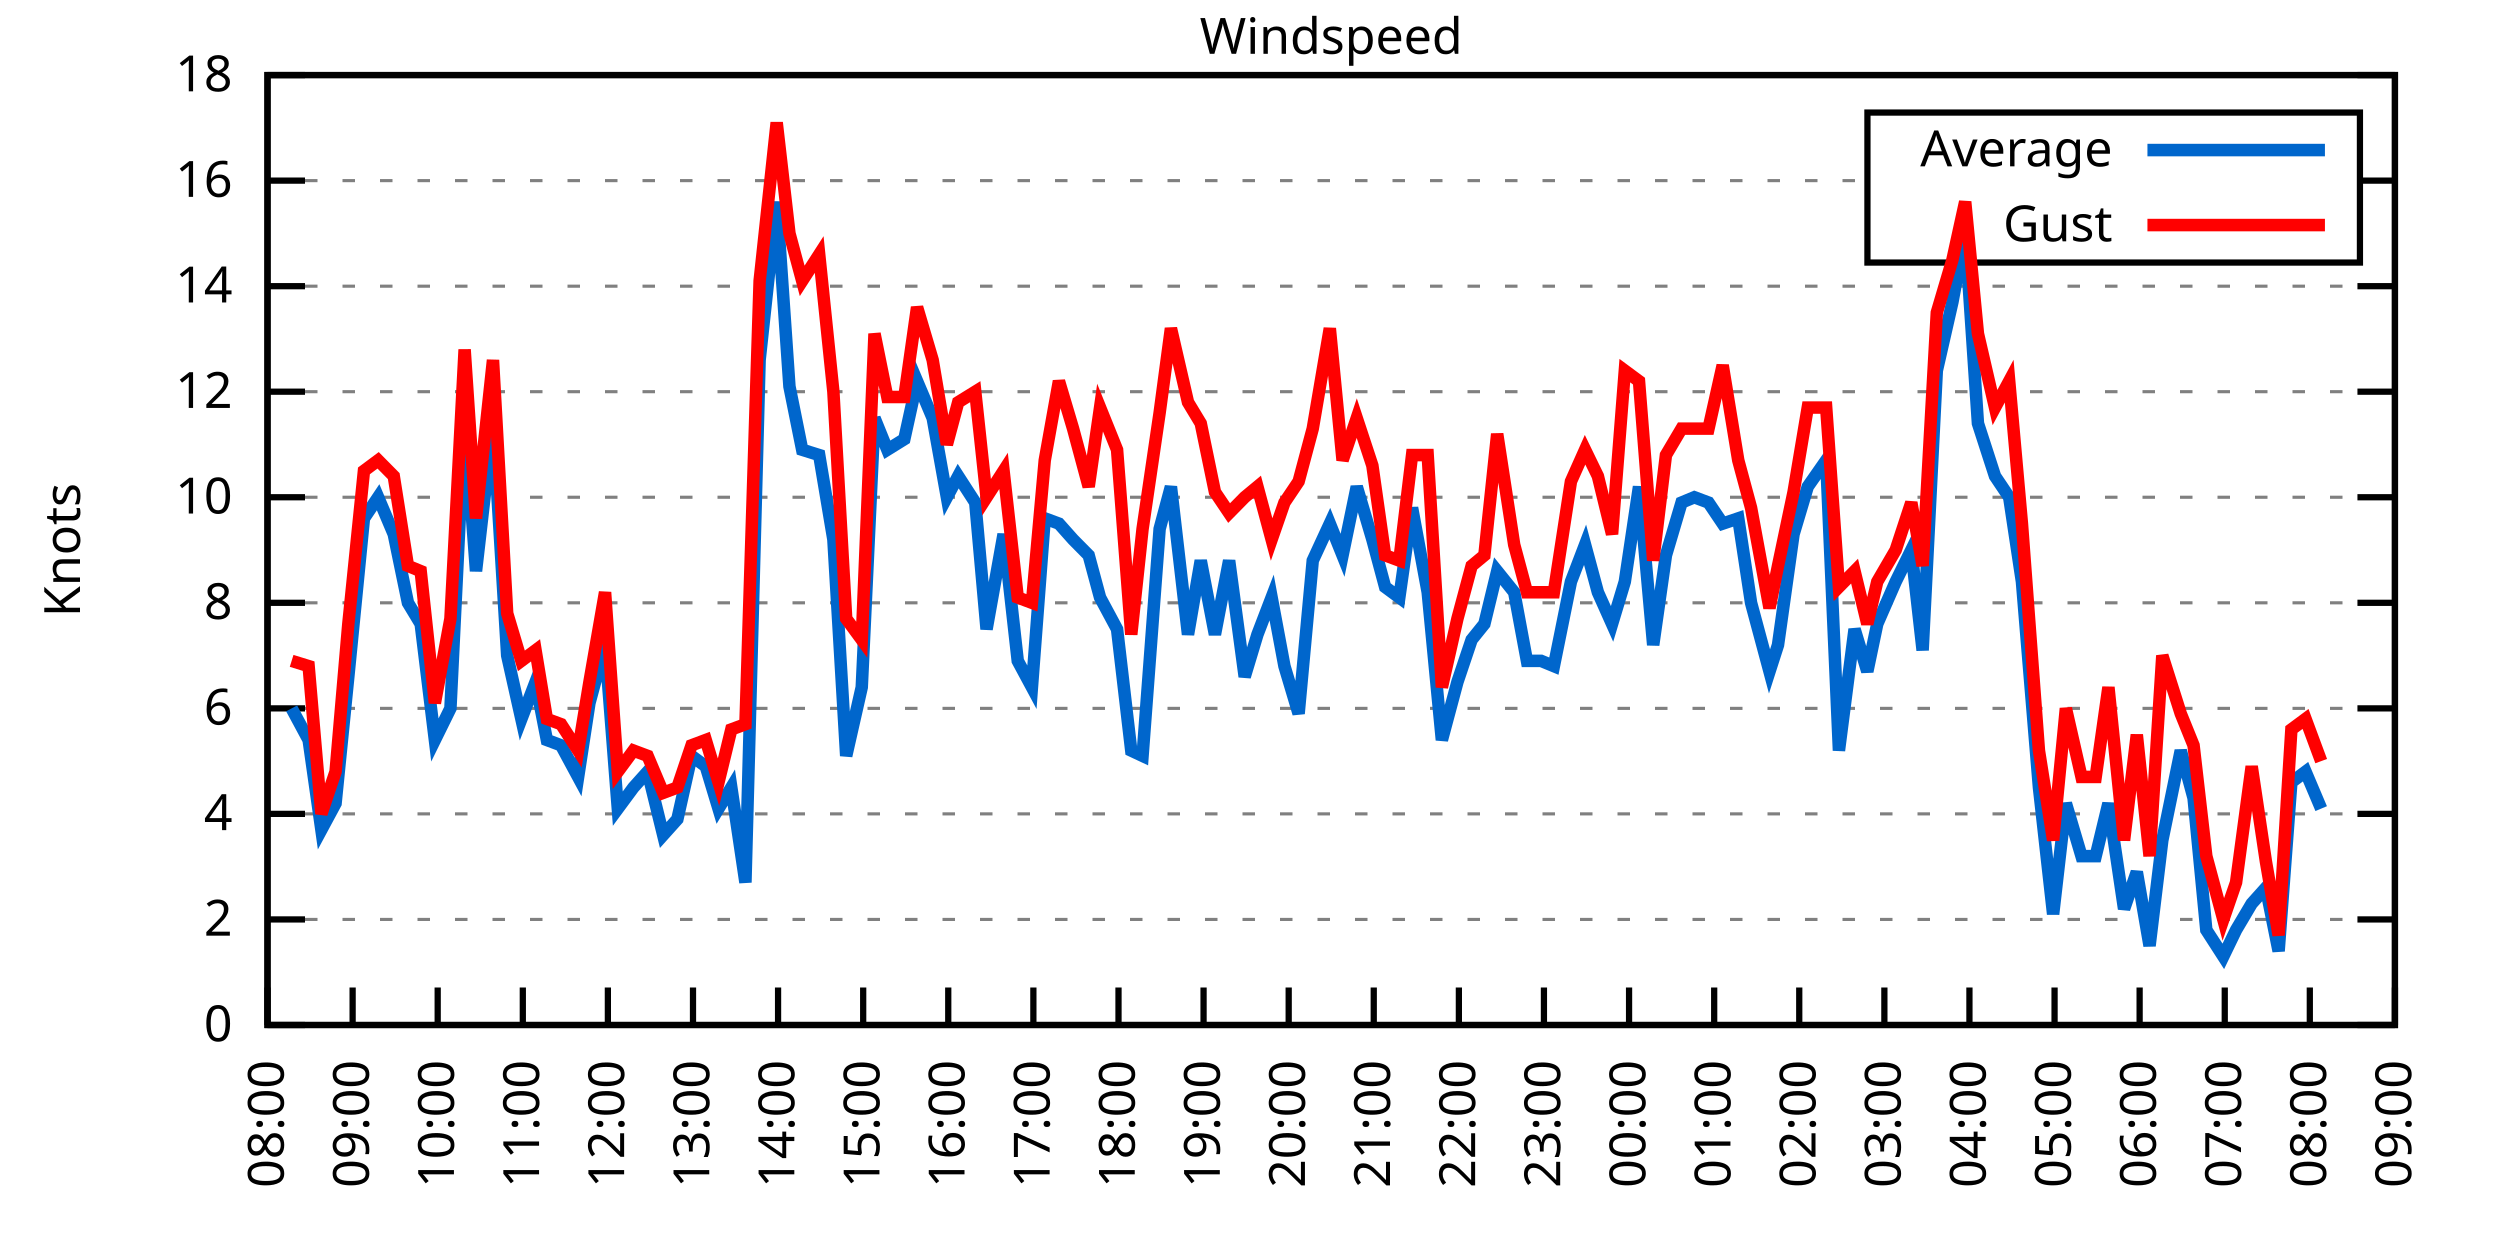
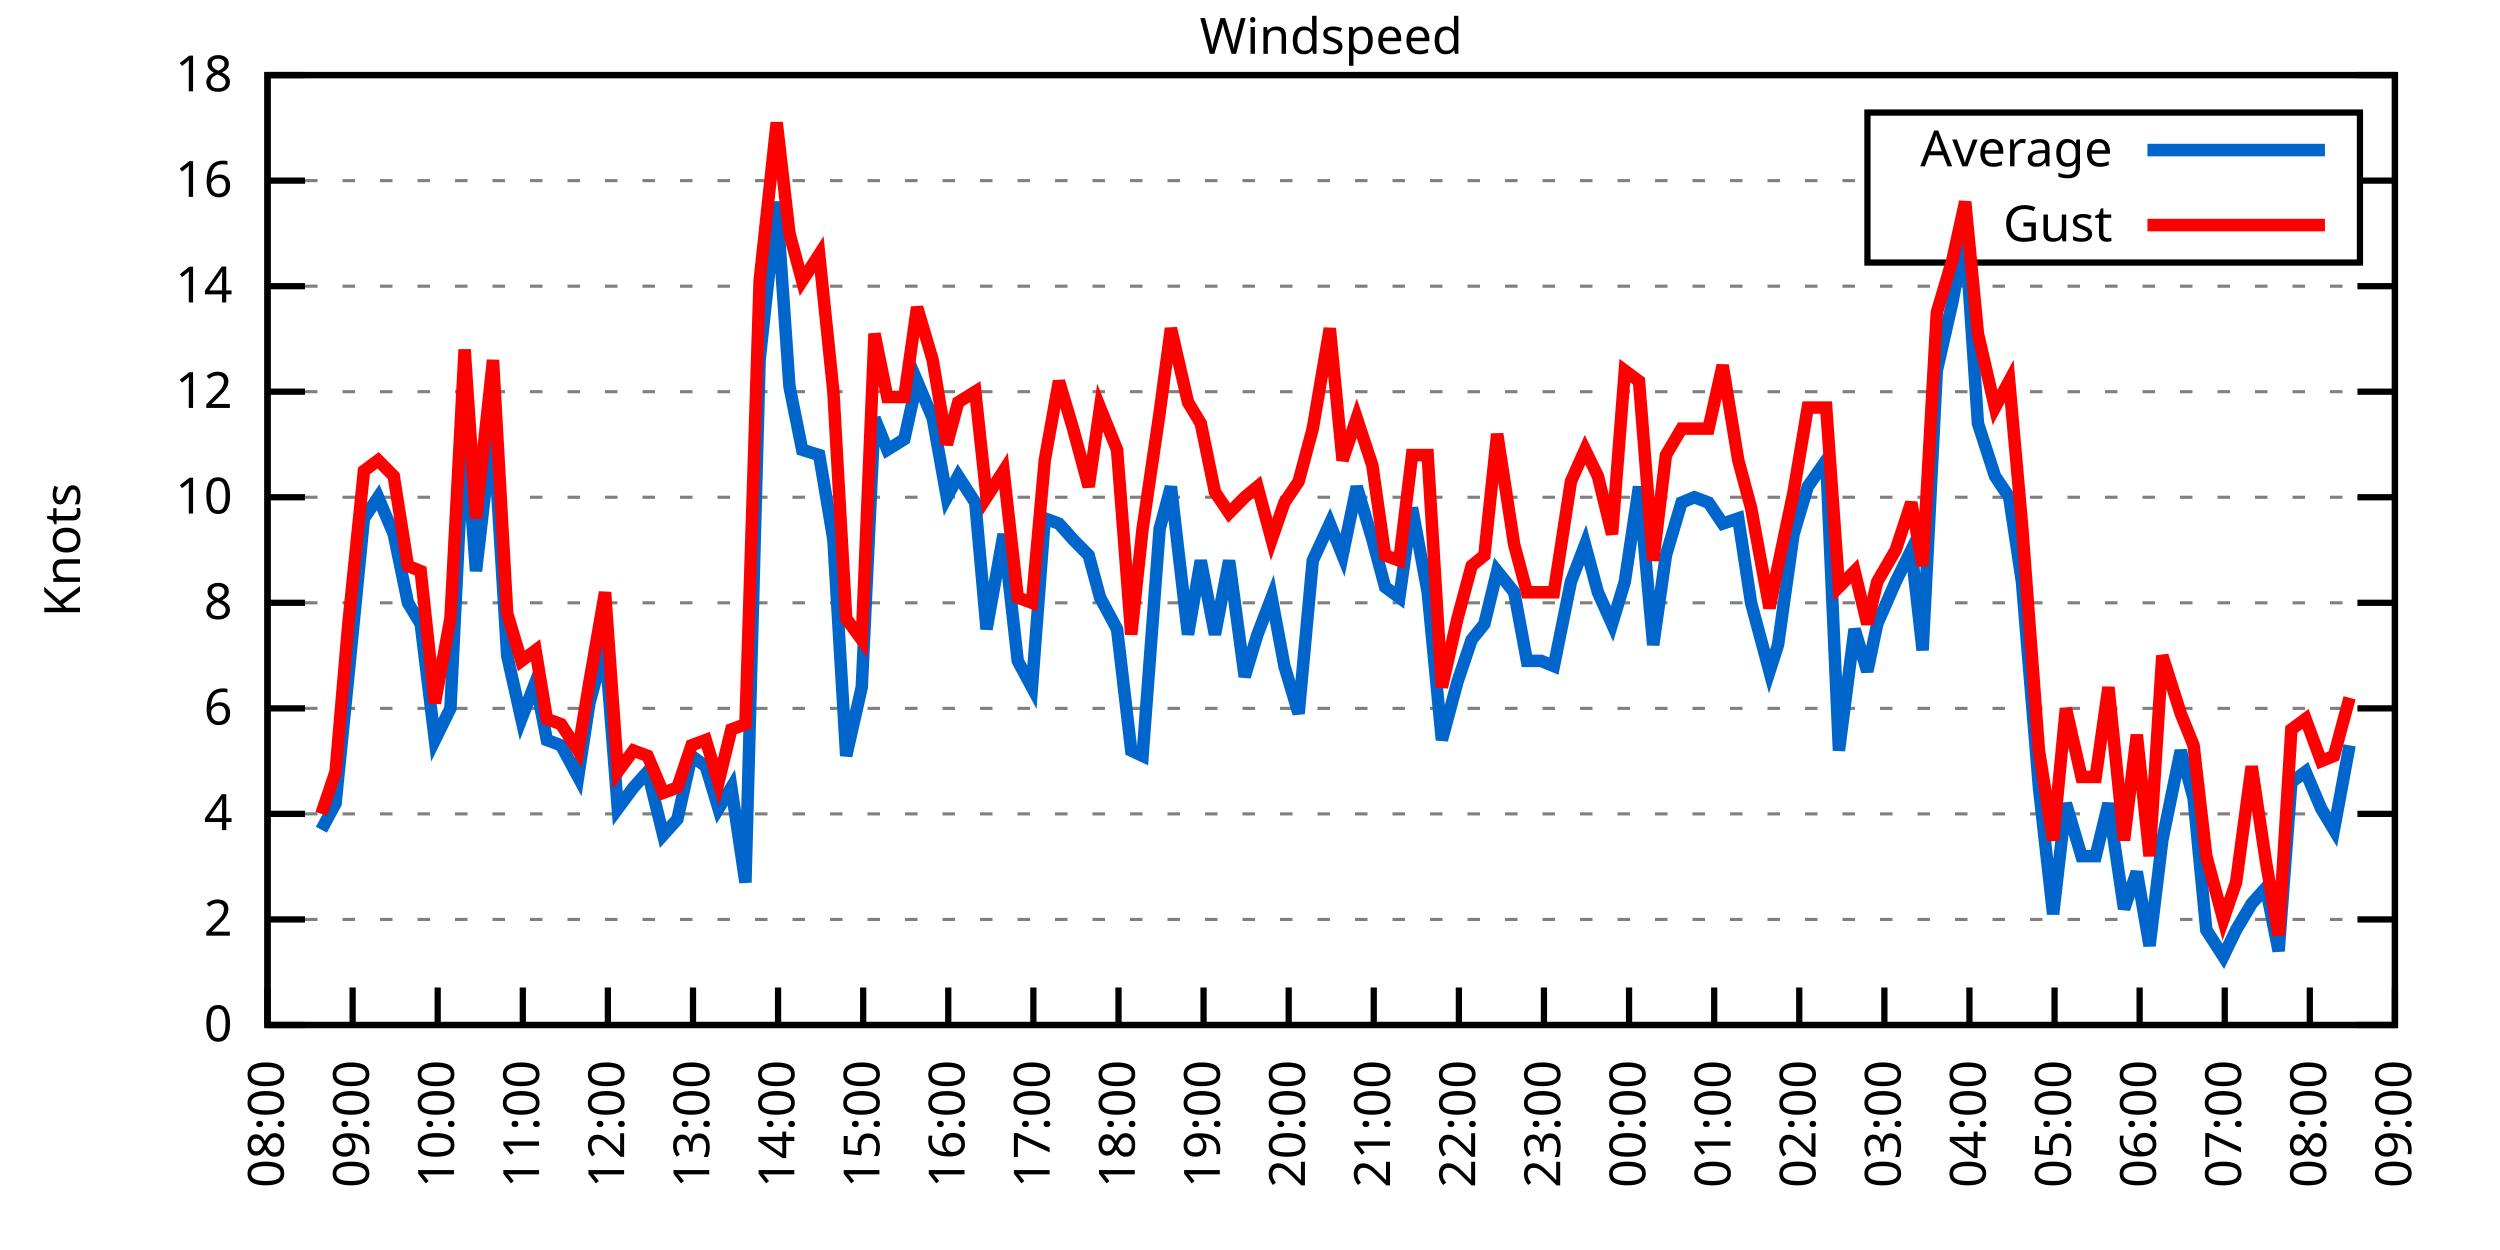
<svg xmlns="http://www.w3.org/2000/svg" xmlns:xlink="http://www.w3.org/1999/xlink" width="400" height="200" viewBox="0 0 400 200">
  <g id="gnuplot_canvas">
    <rect x="0" y="0" width="400" height="200" fill="none" />
    <defs>
      <circle id="gpDot" r="0.5" stroke-width="0.5" stroke="currentColor" />
      <path id="gpPt0" stroke-width="0.333" stroke="currentColor" d="M-1,0 h2 M0,-1 v2" />
      <path id="gpPt1" stroke-width="0.333" stroke="currentColor" d="M-1,-1 L1,1 M1,-1 L-1,1" />
      <path id="gpPt2" stroke-width="0.333" stroke="currentColor" d="M-1,0 L1,0 M0,-1 L0,1 M-1,-1 L1,1 M-1,1 L1,-1" />
      <rect id="gpPt3" stroke-width="0.333" stroke="currentColor" x="-1" y="-1" width="2" height="2" />
      <rect id="gpPt4" stroke-width="0.333" stroke="currentColor" fill="currentColor" x="-1" y="-1" width="2" height="2" />
      <circle id="gpPt5" stroke-width="0.333" stroke="currentColor" cx="0" cy="0" r="1" />
      <use xlink:href="#gpPt5" id="gpPt6" fill="currentColor" stroke="none" />
      <path id="gpPt7" stroke-width="0.333" stroke="currentColor" d="M0,-1.33 L-1.33,0.67 L1.33,0.67 z" />
      <use xlink:href="#gpPt7" id="gpPt8" fill="currentColor" stroke="none" />
      <use xlink:href="#gpPt7" id="gpPt9" stroke="currentColor" transform="rotate(180)" />
      <use xlink:href="#gpPt9" id="gpPt10" fill="currentColor" stroke="none" />
      <use xlink:href="#gpPt3" id="gpPt11" stroke="currentColor" transform="rotate(45)" />
      <use xlink:href="#gpPt11" id="gpPt12" fill="currentColor" stroke="none" />
      <path id="gpPt13" stroke-width="0.333" stroke="currentColor" d="M0,1.330 L1.265,0.411 L0.782,-1.067 L-0.782,-1.076 L-1.265,0.411 z" />
      <use xlink:href="#gpPt13" id="gpPt14" fill="currentColor" stroke="none" />
      <filter id="textbox" filterUnits="objectBoundingBox" x="0" y="0" height="1" width="1">
        <feFlood flood-color="white" flood-opacity="1" result="bgnd" />
        <feComposite in="SourceGraphic" in2="bgnd" operator="atop" />
      </filter>
      <filter id="greybox" filterUnits="objectBoundingBox" x="0" y="0" height="1" width="1">
        <feFlood flood-color="lightgrey" flood-opacity="1" result="grey" />
        <feComposite in="SourceGraphic" in2="grey" operator="atop" />
      </filter>
    </defs>
    <g fill="none" color="white" stroke="currentColor" stroke-width="1.00" stroke-linecap="butt" stroke-linejoin="miter">
</g>
    <g fill="none" color="black" stroke="currentColor" stroke-width="1.00" stroke-linecap="butt" stroke-linejoin="miter">
      <g stroke="none" shape-rendering="crispEdges">
        <polygon fill="rgb(255, 255, 255)" points="42.80,164.00 383.18,164.00 383.18,12.02 42.80,12.02 " />
      </g>
    </g>
    <g fill="none" color="black" stroke="currentColor" stroke-width="1.00" stroke-linecap="butt" stroke-linejoin="miter">
</g>
    <g fill="none" color="black" stroke="black" stroke-width="0.50" stroke-linecap="butt" stroke-linejoin="miter">
</g>
    <g fill="none" color="gray" stroke="currentColor" stroke-width="0.50" stroke-linecap="butt" stroke-linejoin="miter">
      <path stroke="gray" stroke-dasharray="2,4" class="gridline" d="M42.80,164.00 L383.19,164.00  " />
    </g>
    <g fill="none" color="gray" stroke="gray" stroke-width="1.00" stroke-linecap="butt" stroke-linejoin="miter">
</g>
    <g fill="none" color="black" stroke="currentColor" stroke-width="1.00" stroke-linecap="butt" stroke-linejoin="miter">
      <path stroke="black" d="M42.80,164.00 L48.80,164.00 M383.19,164.00 L377.19,164.00  " />
      <g transform="translate(37.20,166.60)" stroke="none" fill="black" font-family="Sans" font-size="8.00" text-anchor="end">
        <text>
          <tspan font-family="Sans"> 0</tspan>
        </text>
      </g>
    </g>
    <g fill="none" color="black" stroke="currentColor" stroke-width="1.00" stroke-linecap="butt" stroke-linejoin="miter">
</g>
    <g fill="none" color="black" stroke="black" stroke-width="0.50" stroke-linecap="butt" stroke-linejoin="miter">
</g>
    <g fill="none" color="gray" stroke="currentColor" stroke-width="0.50" stroke-linecap="butt" stroke-linejoin="miter">
      <path stroke="gray" stroke-dasharray="2,4" class="gridline" d="M42.80,147.11 L383.19,147.11  " />
    </g>
    <g fill="none" color="gray" stroke="gray" stroke-width="1.00" stroke-linecap="butt" stroke-linejoin="miter">
</g>
    <g fill="none" color="black" stroke="currentColor" stroke-width="1.00" stroke-linecap="butt" stroke-linejoin="miter">
      <path stroke="black" d="M42.80,147.11 L48.80,147.11 M383.19,147.11 L377.19,147.11  " />
      <g transform="translate(37.20,149.71)" stroke="none" fill="black" font-family="Sans" font-size="8.00" text-anchor="end">
        <text>
          <tspan font-family="Sans"> 2</tspan>
        </text>
      </g>
    </g>
    <g fill="none" color="black" stroke="currentColor" stroke-width="1.00" stroke-linecap="butt" stroke-linejoin="miter">
</g>
    <g fill="none" color="black" stroke="black" stroke-width="0.50" stroke-linecap="butt" stroke-linejoin="miter">
</g>
    <g fill="none" color="gray" stroke="currentColor" stroke-width="0.50" stroke-linecap="butt" stroke-linejoin="miter">
      <path stroke="gray" stroke-dasharray="2,4" class="gridline" d="M42.80,130.22 L383.19,130.22  " />
    </g>
    <g fill="none" color="gray" stroke="gray" stroke-width="1.00" stroke-linecap="butt" stroke-linejoin="miter">
</g>
    <g fill="none" color="black" stroke="currentColor" stroke-width="1.00" stroke-linecap="butt" stroke-linejoin="miter">
      <path stroke="black" d="M42.80,130.22 L48.80,130.22 M383.19,130.22 L377.19,130.22  " />
      <g transform="translate(37.20,132.82)" stroke="none" fill="black" font-family="Sans" font-size="8.00" text-anchor="end">
        <text>
          <tspan font-family="Sans"> 4</tspan>
        </text>
      </g>
    </g>
    <g fill="none" color="black" stroke="currentColor" stroke-width="1.00" stroke-linecap="butt" stroke-linejoin="miter">
</g>
    <g fill="none" color="black" stroke="black" stroke-width="0.50" stroke-linecap="butt" stroke-linejoin="miter">
</g>
    <g fill="none" color="gray" stroke="currentColor" stroke-width="0.50" stroke-linecap="butt" stroke-linejoin="miter">
      <path stroke="gray" stroke-dasharray="2,4" class="gridline" d="M42.80,113.34 L383.19,113.34  " />
    </g>
    <g fill="none" color="gray" stroke="gray" stroke-width="1.00" stroke-linecap="butt" stroke-linejoin="miter">
</g>
    <g fill="none" color="black" stroke="currentColor" stroke-width="1.00" stroke-linecap="butt" stroke-linejoin="miter">
      <path stroke="black" d="M42.80,113.34 L48.80,113.34 M383.19,113.34 L377.19,113.34  " />
      <g transform="translate(37.20,115.94)" stroke="none" fill="black" font-family="Sans" font-size="8.00" text-anchor="end">
        <text>
          <tspan font-family="Sans"> 6</tspan>
        </text>
      </g>
    </g>
    <g fill="none" color="black" stroke="currentColor" stroke-width="1.00" stroke-linecap="butt" stroke-linejoin="miter">
</g>
    <g fill="none" color="black" stroke="black" stroke-width="0.50" stroke-linecap="butt" stroke-linejoin="miter">
</g>
    <g fill="none" color="gray" stroke="currentColor" stroke-width="0.50" stroke-linecap="butt" stroke-linejoin="miter">
      <path stroke="gray" stroke-dasharray="2,4" class="gridline" d="M42.80,96.45 L383.19,96.45  " />
    </g>
    <g fill="none" color="gray" stroke="gray" stroke-width="1.00" stroke-linecap="butt" stroke-linejoin="miter">
</g>
    <g fill="none" color="black" stroke="currentColor" stroke-width="1.00" stroke-linecap="butt" stroke-linejoin="miter">
      <path stroke="black" d="M42.80,96.45 L48.80,96.45 M383.19,96.45 L377.19,96.45  " />
      <g transform="translate(37.20,99.05)" stroke="none" fill="black" font-family="Sans" font-size="8.00" text-anchor="end">
        <text>
          <tspan font-family="Sans"> 8</tspan>
        </text>
      </g>
    </g>
    <g fill="none" color="black" stroke="currentColor" stroke-width="1.00" stroke-linecap="butt" stroke-linejoin="miter">
</g>
    <g fill="none" color="black" stroke="black" stroke-width="0.50" stroke-linecap="butt" stroke-linejoin="miter">
</g>
    <g fill="none" color="gray" stroke="currentColor" stroke-width="0.50" stroke-linecap="butt" stroke-linejoin="miter">
      <path stroke="gray" stroke-dasharray="2,4" class="gridline" d="M42.80,79.56 L383.19,79.56  " />
    </g>
    <g fill="none" color="gray" stroke="gray" stroke-width="1.00" stroke-linecap="butt" stroke-linejoin="miter">
</g>
    <g fill="none" color="black" stroke="currentColor" stroke-width="1.00" stroke-linecap="butt" stroke-linejoin="miter">
      <path stroke="black" d="M42.80,79.56 L48.80,79.56 M383.19,79.56 L377.19,79.56  " />
      <g transform="translate(37.20,82.16)" stroke="none" fill="black" font-family="Sans" font-size="8.00" text-anchor="end">
        <text>
          <tspan font-family="Sans"> 10</tspan>
        </text>
      </g>
    </g>
    <g fill="none" color="black" stroke="currentColor" stroke-width="1.00" stroke-linecap="butt" stroke-linejoin="miter">
</g>
    <g fill="none" color="black" stroke="black" stroke-width="0.50" stroke-linecap="butt" stroke-linejoin="miter">
</g>
    <g fill="none" color="gray" stroke="currentColor" stroke-width="0.50" stroke-linecap="butt" stroke-linejoin="miter">
      <path stroke="gray" stroke-dasharray="2,4" class="gridline" d="M42.80,62.67 L383.19,62.67  " />
    </g>
    <g fill="none" color="gray" stroke="gray" stroke-width="1.00" stroke-linecap="butt" stroke-linejoin="miter">
</g>
    <g fill="none" color="black" stroke="currentColor" stroke-width="1.00" stroke-linecap="butt" stroke-linejoin="miter">
      <path stroke="black" d="M42.80,62.67 L48.80,62.67 M383.19,62.67 L377.19,62.67  " />
      <g transform="translate(37.20,65.27)" stroke="none" fill="black" font-family="Sans" font-size="8.00" text-anchor="end">
        <text>
          <tspan font-family="Sans"> 12</tspan>
        </text>
      </g>
    </g>
    <g fill="none" color="black" stroke="currentColor" stroke-width="1.00" stroke-linecap="butt" stroke-linejoin="miter">
</g>
    <g fill="none" color="black" stroke="black" stroke-width="0.50" stroke-linecap="butt" stroke-linejoin="miter">
</g>
    <g fill="none" color="gray" stroke="currentColor" stroke-width="0.50" stroke-linecap="butt" stroke-linejoin="miter">
      <path stroke="gray" stroke-dasharray="2,4" class="gridline" d="M42.80,45.79 L383.19,45.79  " />
    </g>
    <g fill="none" color="gray" stroke="gray" stroke-width="1.00" stroke-linecap="butt" stroke-linejoin="miter">
</g>
    <g fill="none" color="black" stroke="currentColor" stroke-width="1.00" stroke-linecap="butt" stroke-linejoin="miter">
      <path stroke="black" d="M42.80,45.79 L48.80,45.79 M383.19,45.79 L377.19,45.79  " />
      <g transform="translate(37.20,48.39)" stroke="none" fill="black" font-family="Sans" font-size="8.00" text-anchor="end">
        <text>
          <tspan font-family="Sans"> 14</tspan>
        </text>
      </g>
    </g>
    <g fill="none" color="black" stroke="currentColor" stroke-width="1.00" stroke-linecap="butt" stroke-linejoin="miter">
</g>
    <g fill="none" color="black" stroke="black" stroke-width="0.50" stroke-linecap="butt" stroke-linejoin="miter">
</g>
    <g fill="none" color="gray" stroke="currentColor" stroke-width="0.50" stroke-linecap="butt" stroke-linejoin="miter">
      <path stroke="gray" stroke-dasharray="2,4" class="gridline" d="M42.80,28.90 L298.79,28.90 M377.59,28.90 L383.19,28.90  " />
    </g>
    <g fill="none" color="gray" stroke="gray" stroke-width="1.00" stroke-linecap="butt" stroke-linejoin="miter">
</g>
    <g fill="none" color="black" stroke="currentColor" stroke-width="1.00" stroke-linecap="butt" stroke-linejoin="miter">
      <path stroke="black" d="M42.80,28.90 L48.80,28.90 M383.19,28.90 L377.19,28.90  " />
      <g transform="translate(37.20,31.50)" stroke="none" fill="black" font-family="Sans" font-size="8.00" text-anchor="end">
        <text>
          <tspan font-family="Sans"> 16</tspan>
        </text>
      </g>
    </g>
    <g fill="none" color="black" stroke="currentColor" stroke-width="1.00" stroke-linecap="butt" stroke-linejoin="miter">
</g>
    <g fill="none" color="black" stroke="black" stroke-width="0.50" stroke-linecap="butt" stroke-linejoin="miter">
</g>
    <g fill="none" color="gray" stroke="currentColor" stroke-width="0.50" stroke-linecap="butt" stroke-linejoin="miter">
      <path stroke="gray" stroke-dasharray="2,4" class="gridline" d="M42.80,12.01 L383.19,12.01  " />
    </g>
    <g fill="none" color="gray" stroke="gray" stroke-width="1.00" stroke-linecap="butt" stroke-linejoin="miter">
</g>
    <g fill="none" color="black" stroke="currentColor" stroke-width="1.00" stroke-linecap="butt" stroke-linejoin="miter">
      <path stroke="black" d="M42.80,12.01 L48.80,12.01 M383.19,12.01 L377.19,12.01  " />
      <g transform="translate(37.20,14.61)" stroke="none" fill="black" font-family="Sans" font-size="8.00" text-anchor="end">
        <text>
          <tspan font-family="Sans"> 18</tspan>
        </text>
      </g>
    </g>
    <g fill="none" color="black" stroke="currentColor" stroke-width="1.00" stroke-linecap="butt" stroke-linejoin="miter">
      <path stroke="black" d="M42.80,164.00 L42.80,158.00  " />
      <g transform="translate(45.40,169.60) rotate(270.00)" stroke="none" fill="black" font-family="Sans" font-size="8.00" text-anchor="end">
        <text>
          <tspan font-family="Sans">08:00</tspan>
        </text>
      </g>
    </g>
    <g fill="none" color="black" stroke="currentColor" stroke-width="1.00" stroke-linecap="butt" stroke-linejoin="miter">
      <path stroke="black" d="M56.42,164.00 L56.42,158.00  " />
      <g transform="translate(59.02,169.60) rotate(270.00)" stroke="none" fill="black" font-family="Sans" font-size="8.00" text-anchor="end">
        <text>
          <tspan font-family="Sans">09:00</tspan>
        </text>
      </g>
    </g>
    <g fill="none" color="black" stroke="currentColor" stroke-width="1.00" stroke-linecap="butt" stroke-linejoin="miter">
      <path stroke="black" d="M70.03,164.00 L70.03,158.00  " />
      <g transform="translate(72.63,169.60) rotate(270.00)" stroke="none" fill="black" font-family="Sans" font-size="8.00" text-anchor="end">
        <text>
          <tspan font-family="Sans">10:00</tspan>
        </text>
      </g>
    </g>
    <g fill="none" color="black" stroke="currentColor" stroke-width="1.00" stroke-linecap="butt" stroke-linejoin="miter">
      <path stroke="black" d="M83.65,164.00 L83.65,158.00  " />
      <g transform="translate(86.25,169.60) rotate(270.00)" stroke="none" fill="black" font-family="Sans" font-size="8.00" text-anchor="end">
        <text>
          <tspan font-family="Sans">11:00</tspan>
        </text>
      </g>
    </g>
    <g fill="none" color="black" stroke="currentColor" stroke-width="1.00" stroke-linecap="butt" stroke-linejoin="miter">
      <path stroke="black" d="M97.26,164.00 L97.26,158.00  " />
      <g transform="translate(99.86,169.60) rotate(270.00)" stroke="none" fill="black" font-family="Sans" font-size="8.00" text-anchor="end">
        <text>
          <tspan font-family="Sans">12:00</tspan>
        </text>
      </g>
    </g>
    <g fill="none" color="black" stroke="currentColor" stroke-width="1.00" stroke-linecap="butt" stroke-linejoin="miter">
      <path stroke="black" d="M110.88,164.00 L110.88,158.00  " />
      <g transform="translate(113.48,169.60) rotate(270.00)" stroke="none" fill="black" font-family="Sans" font-size="8.00" text-anchor="end">
        <text>
          <tspan font-family="Sans">13:00</tspan>
        </text>
      </g>
    </g>
    <g fill="none" color="black" stroke="currentColor" stroke-width="1.00" stroke-linecap="butt" stroke-linejoin="miter">
      <path stroke="black" d="M124.49,164.00 L124.49,158.00  " />
      <g transform="translate(127.09,169.60) rotate(270.00)" stroke="none" fill="black" font-family="Sans" font-size="8.00" text-anchor="end">
        <text>
          <tspan font-family="Sans">14:00</tspan>
        </text>
      </g>
    </g>
    <g fill="none" color="black" stroke="currentColor" stroke-width="1.00" stroke-linecap="butt" stroke-linejoin="miter">
      <path stroke="black" d="M138.11,164.00 L138.11,158.00  " />
      <g transform="translate(140.71,169.60) rotate(270.00)" stroke="none" fill="black" font-family="Sans" font-size="8.00" text-anchor="end">
        <text>
          <tspan font-family="Sans">15:00</tspan>
        </text>
      </g>
    </g>
    <g fill="none" color="black" stroke="currentColor" stroke-width="1.00" stroke-linecap="butt" stroke-linejoin="miter">
      <path stroke="black" d="M151.72,164.00 L151.72,158.00  " />
      <g transform="translate(154.32,169.60) rotate(270.00)" stroke="none" fill="black" font-family="Sans" font-size="8.00" text-anchor="end">
        <text>
          <tspan font-family="Sans">16:00</tspan>
        </text>
      </g>
    </g>
    <g fill="none" color="black" stroke="currentColor" stroke-width="1.00" stroke-linecap="butt" stroke-linejoin="miter">
      <path stroke="black" d="M165.34,164.00 L165.34,158.00  " />
      <g transform="translate(167.94,169.60) rotate(270.00)" stroke="none" fill="black" font-family="Sans" font-size="8.00" text-anchor="end">
        <text>
          <tspan font-family="Sans">17:00</tspan>
        </text>
      </g>
    </g>
    <g fill="none" color="black" stroke="currentColor" stroke-width="1.00" stroke-linecap="butt" stroke-linejoin="miter">
      <path stroke="black" d="M178.96,164.00 L178.96,158.00  " />
      <g transform="translate(181.56,169.60) rotate(270.00)" stroke="none" fill="black" font-family="Sans" font-size="8.00" text-anchor="end">
        <text>
          <tspan font-family="Sans">18:00</tspan>
        </text>
      </g>
    </g>
    <g fill="none" color="black" stroke="currentColor" stroke-width="1.00" stroke-linecap="butt" stroke-linejoin="miter">
      <path stroke="black" d="M192.57,164.00 L192.57,158.00  " />
      <g transform="translate(195.17,169.60) rotate(270.00)" stroke="none" fill="black" font-family="Sans" font-size="8.00" text-anchor="end">
        <text>
          <tspan font-family="Sans">19:00</tspan>
        </text>
      </g>
    </g>
    <g fill="none" color="black" stroke="currentColor" stroke-width="1.00" stroke-linecap="butt" stroke-linejoin="miter">
      <path stroke="black" d="M206.19,164.00 L206.19,158.00  " />
      <g transform="translate(208.79,169.60) rotate(270.00)" stroke="none" fill="black" font-family="Sans" font-size="8.00" text-anchor="end">
        <text>
          <tspan font-family="Sans">20:00</tspan>
        </text>
      </g>
    </g>
    <g fill="none" color="black" stroke="currentColor" stroke-width="1.00" stroke-linecap="butt" stroke-linejoin="miter">
      <path stroke="black" d="M219.80,164.00 L219.80,158.00  " />
      <g transform="translate(222.40,169.60) rotate(270.00)" stroke="none" fill="black" font-family="Sans" font-size="8.00" text-anchor="end">
        <text>
          <tspan font-family="Sans">21:00</tspan>
        </text>
      </g>
    </g>
    <g fill="none" color="black" stroke="currentColor" stroke-width="1.00" stroke-linecap="butt" stroke-linejoin="miter">
      <path stroke="black" d="M233.42,164.00 L233.42,158.00  " />
      <g transform="translate(236.02,169.60) rotate(270.00)" stroke="none" fill="black" font-family="Sans" font-size="8.00" text-anchor="end">
        <text>
          <tspan font-family="Sans">22:00</tspan>
        </text>
      </g>
    </g>
    <g fill="none" color="black" stroke="currentColor" stroke-width="1.00" stroke-linecap="butt" stroke-linejoin="miter">
      <path stroke="black" d="M247.03,164.00 L247.03,158.00  " />
      <g transform="translate(249.63,169.60) rotate(270.00)" stroke="none" fill="black" font-family="Sans" font-size="8.00" text-anchor="end">
        <text>
          <tspan font-family="Sans">23:00</tspan>
        </text>
      </g>
    </g>
    <g fill="none" color="black" stroke="currentColor" stroke-width="1.00" stroke-linecap="butt" stroke-linejoin="miter">
      <path stroke="black" d="M260.65,164.00 L260.65,158.00  " />
      <g transform="translate(263.25,169.60) rotate(270.00)" stroke="none" fill="black" font-family="Sans" font-size="8.00" text-anchor="end">
        <text>
          <tspan font-family="Sans">00:00</tspan>
        </text>
      </g>
    </g>
    <g fill="none" color="black" stroke="currentColor" stroke-width="1.00" stroke-linecap="butt" stroke-linejoin="miter">
      <path stroke="black" d="M274.27,164.00 L274.27,158.00  " />
      <g transform="translate(276.87,169.60) rotate(270.00)" stroke="none" fill="black" font-family="Sans" font-size="8.00" text-anchor="end">
        <text>
          <tspan font-family="Sans">01:00</tspan>
        </text>
      </g>
    </g>
    <g fill="none" color="black" stroke="currentColor" stroke-width="1.00" stroke-linecap="butt" stroke-linejoin="miter">
      <path stroke="black" d="M287.88,164.00 L287.88,158.00  " />
      <g transform="translate(290.48,169.60) rotate(270.00)" stroke="none" fill="black" font-family="Sans" font-size="8.00" text-anchor="end">
        <text>
          <tspan font-family="Sans">02:00</tspan>
        </text>
      </g>
    </g>
    <g fill="none" color="black" stroke="currentColor" stroke-width="1.00" stroke-linecap="butt" stroke-linejoin="miter">
      <path stroke="black" d="M301.50,164.00 L301.50,158.00  " />
      <g transform="translate(304.10,169.60) rotate(270.00)" stroke="none" fill="black" font-family="Sans" font-size="8.00" text-anchor="end">
        <text>
          <tspan font-family="Sans">03:00</tspan>
        </text>
      </g>
    </g>
    <g fill="none" color="black" stroke="currentColor" stroke-width="1.00" stroke-linecap="butt" stroke-linejoin="miter">
      <path stroke="black" d="M315.11,164.00 L315.11,158.00  " />
      <g transform="translate(317.71,169.60) rotate(270.00)" stroke="none" fill="black" font-family="Sans" font-size="8.00" text-anchor="end">
        <text>
          <tspan font-family="Sans">04:00</tspan>
        </text>
      </g>
    </g>
    <g fill="none" color="black" stroke="currentColor" stroke-width="1.00" stroke-linecap="butt" stroke-linejoin="miter">
      <path stroke="black" d="M328.73,164.00 L328.73,158.00  " />
      <g transform="translate(331.33,169.60) rotate(270.00)" stroke="none" fill="black" font-family="Sans" font-size="8.00" text-anchor="end">
        <text>
          <tspan font-family="Sans">05:00</tspan>
        </text>
      </g>
    </g>
    <g fill="none" color="black" stroke="currentColor" stroke-width="1.00" stroke-linecap="butt" stroke-linejoin="miter">
      <path stroke="black" d="M342.34,164.00 L342.34,158.00  " />
      <g transform="translate(344.94,169.60) rotate(270.00)" stroke="none" fill="black" font-family="Sans" font-size="8.00" text-anchor="end">
        <text>
          <tspan font-family="Sans">06:00</tspan>
        </text>
      </g>
    </g>
    <g fill="none" color="black" stroke="currentColor" stroke-width="1.00" stroke-linecap="butt" stroke-linejoin="miter">
      <path stroke="black" d="M355.96,164.00 L355.96,158.00  " />
      <g transform="translate(358.56,169.60) rotate(270.00)" stroke="none" fill="black" font-family="Sans" font-size="8.00" text-anchor="end">
        <text>
          <tspan font-family="Sans">07:00</tspan>
        </text>
      </g>
    </g>
    <g fill="none" color="black" stroke="currentColor" stroke-width="1.00" stroke-linecap="butt" stroke-linejoin="miter">
      <path stroke="black" d="M369.57,164.00 L369.57,158.00  " />
      <g transform="translate(372.17,169.60) rotate(270.00)" stroke="none" fill="black" font-family="Sans" font-size="8.00" text-anchor="end">
        <text>
          <tspan font-family="Sans">08:00</tspan>
        </text>
      </g>
    </g>
    <g fill="none" color="black" stroke="currentColor" stroke-width="1.00" stroke-linecap="butt" stroke-linejoin="miter">
      <path stroke="black" d="M383.19,164.00 L383.19,158.00  " />
      <g transform="translate(385.79,169.60) rotate(270.00)" stroke="none" fill="black" font-family="Sans" font-size="8.00" text-anchor="end">
        <text>
          <tspan font-family="Sans">09:00</tspan>
        </text>
      </g>
    </g>
    <g fill="none" color="black" stroke="currentColor" stroke-width="1.00" stroke-linecap="butt" stroke-linejoin="miter">
</g>
    <g fill="none" color="black" stroke="currentColor" stroke-width="1.00" stroke-linecap="butt" stroke-linejoin="miter">
      <path stroke="black" d="M42.80,12.01 L42.80,164.00 L383.19,164.00 L383.19,12.01 L42.80,12.01 Z  " />
    </g>
    <g fill="none" color="black" stroke="currentColor" stroke-width="1.00" stroke-linecap="butt" stroke-linejoin="miter">
</g>
    <g fill="none" color="black" stroke="currentColor" stroke-width="1.00" stroke-linecap="butt" stroke-linejoin="miter">
      <path stroke="black" d="M298.79,42.01 L298.79,18.01 L377.59,18.01 L377.59,42.01 L298.79,42.01 Z  " />
    </g>
    <g id="Windspeed_plot_1">
      <g fill="none" color="white" stroke="black" stroke-width="2.00" stroke-linecap="butt" stroke-linejoin="miter">
</g>
      <g fill="none" color="black" stroke="currentColor" stroke-width="2.00" stroke-linecap="butt" stroke-linejoin="miter">
        <g transform="translate(337.99,26.61)" stroke="none" fill="black" font-family="Sans" font-size="8.00" text-anchor="end">
          <text>
            <tspan font-family="Sans">Average</tspan>
          </text>
        </g>
      </g>
      <g fill="none" color="black" stroke="currentColor" stroke-width="2.00" stroke-linecap="butt" stroke-linejoin="miter">
-         <path stroke="rgb(  0, 102, 204)" d="M343.59,24.01 L371.99,24.01 M46.66,113.34 L49.38,118.40 L51.42,132.76 L53.69,128.54 L55.73,108.27 L58.23,82.94   L60.50,79.56 L63.00,85.47 L65.27,96.45 L67.31,99.83 L69.58,118.40 L72.07,113.34 L74.34,66.90 L76.16,91.38   L78.88,67.74 L81.15,104.89 L83.42,115.03 L85.69,109.11 L87.50,118.40 L89.77,119.25 L92.50,124.31 L94.31,112.49   L96.81,103.20 L98.85,129.38 L101.35,126.00 L103.62,123.47 L106.11,133.60 L108.38,131.07 L110.65,120.94 L112.92,122.62   L114.96,129.38 L117.01,126.00 L119.27,141.20 L121.54,57.61 L124.27,32.28 L126.31,61.83 L128.35,71.96 L131.07,72.81   L133.34,86.32 L135.39,120.94 L137.88,109.96 L139.92,66.90 L141.97,71.96 L144.69,70.27 L146.73,60.98 L149.23,66.90   L151.50,79.56 L153.31,76.18 L156.04,80.41 L157.85,100.67 L160.57,85.47 L162.84,105.74 L165.11,109.96 L167.16,82.94   L169.43,83.78 L171.69,86.32 L174.19,88.85 L176.01,95.60 L178.73,100.67 L181.00,120.09 L182.81,120.94 L185.54,84.63   L187.35,77.87 L190.08,101.52 L192.12,89.69 L194.39,101.52 L196.66,89.69 L199.15,108.27 L201.19,101.52 L203.46,95.60   L205.51,106.58 L207.78,114.18 L210.04,89.69 L212.77,83.78 L214.81,88.85 L217.08,77.87 L219.58,86.32 L221.62,93.92   L223.89,95.60 L225.93,81.25 L228.43,94.76 L230.70,118.40 L233.19,109.11 L235.46,102.36 L237.50,99.83 L239.55,91.38   L242.27,94.76 L244.31,105.74 L246.58,105.74 L248.62,106.58 L251.35,93.07 L253.61,87.16 L255.66,94.76 L257.93,99.83   L259.97,93.07 L262.24,77.87 L264.51,103.20 L266.55,88.85 L269.05,80.41 L271.09,79.56 L273.36,80.41 L275.63,83.78   L278.12,82.94 L280.17,96.45 L283.12,107.43 L284.48,103.20 L286.97,85.47 L289.24,77.87 L292.19,73.65 L294.23,120.09   L296.73,100.67 L298.77,107.43 L300.36,99.83 L303.31,93.07 L305.81,88.00 L307.62,104.05 L309.89,59.30 L312.39,48.32   L314.43,37.34 L316.47,67.74 L319.20,76.18 L321.47,79.56 L323.51,93.07 L326.23,126.00 L328.50,146.27 L330.54,128.54   L333.04,136.98 L335.31,136.98 L337.35,128.54 L339.85,145.42 L341.89,139.51 L343.93,151.33 L345.97,134.45 L348.92,120.09   L350.97,127.69 L353.01,148.80 L355.73,153.02 L357.77,148.80 L360.27,144.58 L362.54,142.05 L364.58,152.18 L366.62,125.16   L368.89,123.47 L371.39,129.38  " />
+         <path stroke="rgb(  0, 102, 204)" d="M343.59,24.01 L371.99,24.01 M51.42,132.76 L53.69,128.54 L55.73,108.27 L58.23,82.94 L60.50,79.56 L63.00,85.47   L65.27,96.45 L67.31,99.83 L69.58,118.40 L72.07,113.34 L74.34,66.90 L76.16,91.38 L78.88,67.74 L81.15,104.89   L83.42,115.03 L85.69,109.11 L87.50,118.40 L89.77,119.25 L92.50,124.31 L94.31,112.49 L96.81,103.20 L98.85,129.38   L101.35,126.00 L103.62,123.47 L106.11,133.60 L108.38,131.07 L110.65,120.94 L112.92,122.62 L114.96,129.38 L117.01,126.00   L119.27,141.20 L121.54,57.61 L124.27,32.28 L126.31,61.83 L128.35,71.96 L131.07,72.81 L133.34,86.32 L135.39,120.94   L137.88,109.96 L139.92,66.90 L141.97,71.96 L144.69,70.27 L146.73,60.98 L149.23,66.90 L151.50,79.56 L153.31,76.18   L156.04,80.41 L157.85,100.67 L160.57,85.47 L162.84,105.74 L165.11,109.96 L167.16,82.94 L169.43,83.78 L171.69,86.32   L174.19,88.85 L176.01,95.60 L178.73,100.67 L181.00,120.09 L182.81,120.94 L185.54,84.63 L187.35,77.87 L190.08,101.52   L192.12,89.69 L194.39,101.52 L196.66,89.69 L199.15,108.27 L201.19,101.52 L203.46,95.60 L205.51,106.58 L207.78,114.18   L210.04,89.69 L212.77,83.78 L214.81,88.85 L217.08,77.87 L219.58,86.32 L221.62,93.92 L223.89,95.60 L225.93,81.25   L228.43,94.76 L230.70,118.40 L233.19,109.11 L235.46,102.36 L237.50,99.83 L239.55,91.38 L242.27,94.76 L244.31,105.74   L246.58,105.74 L248.62,106.58 L251.35,93.07 L253.61,87.16 L255.66,94.76 L257.93,99.83 L259.97,93.07 L262.24,77.87   L264.51,103.20 L266.55,88.85 L269.05,80.41 L271.09,79.56 L273.36,80.41 L275.63,83.78 L278.12,82.94 L280.17,96.45   L283.12,107.43 L284.48,103.20 L286.97,85.47 L289.24,77.87 L292.19,73.65 L294.23,120.09 L296.73,100.67 L298.77,107.43   L300.36,99.83 L303.31,93.07 L305.81,88.00 L307.62,104.05 L309.89,59.30 L312.39,48.32 L314.43,37.34 L316.47,67.74   L319.20,76.18 L321.47,79.56 L323.51,93.07 L326.23,126.00 L328.50,146.27 L330.54,128.54 L333.04,136.98 L335.31,136.98   L337.35,128.54 L339.85,145.42 L341.89,139.51 L343.93,151.33 L345.97,134.45 L348.92,120.09 L350.97,127.69 L353.01,148.80   L355.73,153.02 L357.77,148.80 L360.27,144.58 L362.54,142.05 L364.58,152.18 L366.62,125.16 L368.89,123.47 L371.39,129.38   L373.43,132.76 L375.93,119.25  " />
      </g>
    </g>
    <g id="Windspeed_plot_2">
      <g fill="none" color="black" stroke="currentColor" stroke-width="2.00" stroke-linecap="butt" stroke-linejoin="miter">
        <g transform="translate(337.99,38.61)" stroke="none" fill="black" font-family="Sans" font-size="8.00" text-anchor="end">
          <text>
            <tspan font-family="Sans">Gust</tspan>
          </text>
        </g>
      </g>
      <g fill="none" color="black" stroke="currentColor" stroke-width="2.00" stroke-linecap="butt" stroke-linejoin="miter">
-         <path stroke="rgb(255,   0,   0)" d="M343.59,36.01 L371.99,36.01 M46.66,105.74 L49.38,106.58 L51.42,130.22 L53.69,123.47 L55.73,99.83 L58.23,75.34   L60.50,73.65 L63.00,76.18 L65.27,90.54 L67.31,91.38 L69.58,112.49 L72.07,98.98 L74.34,55.92 L76.16,82.94   L78.88,57.61 L81.15,98.14 L83.42,105.74 L85.69,104.05 L87.50,115.03 L89.77,115.87 L92.50,120.09 L94.31,109.11   L96.81,94.76 L98.85,123.47 L101.35,120.09 L103.62,120.94 L106.11,126.85 L108.38,126.00 L110.65,119.25 L112.92,118.40   L114.96,125.16 L117.01,116.71 L119.27,115.87 L121.54,44.94 L124.27,19.61 L126.31,37.34 L128.35,44.94 L131.07,40.72   L133.34,62.67 L135.39,98.98 L137.88,102.36 L139.92,53.39 L141.97,63.52 L144.69,63.52 L146.73,49.16 L149.23,57.61   L151.50,71.12 L153.31,64.36 L156.04,62.67 L157.85,79.56 L160.57,75.34 L162.84,95.60 L165.11,96.45 L167.16,73.65   L169.43,60.98 L171.69,68.58 L174.19,77.87 L176.01,65.21 L178.73,71.96 L181.00,101.52 L182.81,84.63 L185.54,66.05   L187.35,52.54 L190.08,64.36 L192.12,67.74 L194.39,78.72 L196.66,82.09 L199.15,79.56 L201.19,77.87 L203.46,86.32   L205.51,80.41 L207.78,77.03 L210.04,68.58 L212.77,52.54 L214.81,73.65 L217.08,66.90 L219.58,74.49 L221.62,88.85   L223.89,89.69 L225.93,72.81 L228.43,72.81 L230.70,109.96 L233.19,98.98 L235.46,90.54 L237.50,88.85 L239.55,69.43   L242.27,87.16 L244.31,94.76 L246.58,94.76 L248.62,94.76 L251.35,77.03 L253.61,71.96 L255.66,76.18 L257.93,85.47   L259.97,59.30 L262.24,60.98 L264.51,89.69 L266.55,72.81 L269.05,68.58 L271.09,68.58 L273.36,68.58 L275.63,58.45   L278.12,73.65 L280.17,81.25 L283.12,97.29 L284.48,90.54 L286.97,78.72 L289.24,65.21 L292.19,65.21 L294.23,93.92   L296.73,91.38 L298.77,99.83 L300.36,93.07 L303.31,88.00 L305.81,80.41 L307.62,90.54 L309.89,50.01 L312.39,41.56   L314.43,32.28 L316.47,53.39 L319.20,65.21 L321.47,60.98 L323.51,83.78 L326.23,120.09 L328.50,134.45 L330.54,113.34   L333.04,124.31 L335.31,124.31 L337.35,109.96 L339.85,134.45 L341.89,117.56 L343.93,136.98 L345.97,104.89 L348.92,114.18   L350.97,119.25 L353.01,136.98 L355.73,147.11 L357.77,141.20 L360.27,122.62 L362.54,137.82 L364.58,149.65 L366.62,116.71   L368.89,115.03 L371.39,121.78  " />
+         <path stroke="rgb(255,   0,   0)" d="M343.59,36.01 L371.99,36.01 M51.42,130.22 L53.69,123.47 L55.73,99.83 L58.23,75.34 L60.50,73.65 L63.00,76.18   L65.27,90.54 L67.31,91.38 L69.58,112.49 L72.07,98.98 L74.34,55.92 L76.16,82.94 L78.88,57.61 L81.15,98.14   L83.42,105.74 L85.69,104.05 L87.50,115.03 L89.77,115.87 L92.50,120.09 L94.31,109.11 L96.81,94.76 L98.85,123.47   L101.35,120.09 L103.62,120.94 L106.11,126.85 L108.38,126.00 L110.65,119.25 L112.92,118.40 L114.96,125.16 L117.01,116.71   L119.27,115.87 L121.54,44.94 L124.27,19.61 L126.31,37.34 L128.35,44.94 L131.07,40.72 L133.34,62.67 L135.39,98.98   L137.88,102.36 L139.92,53.39 L141.97,63.52 L144.69,63.52 L146.73,49.16 L149.23,57.61 L151.50,71.12 L153.31,64.36   L156.04,62.67 L157.85,79.56 L160.57,75.34 L162.84,95.60 L165.11,96.45 L167.16,73.65 L169.43,60.98 L171.69,68.58   L174.19,77.87 L176.01,65.21 L178.73,71.96 L181.00,101.52 L182.81,84.63 L185.54,66.05 L187.35,52.54 L190.08,64.36   L192.12,67.74 L194.39,78.72 L196.66,82.09 L199.15,79.56 L201.19,77.87 L203.46,86.32 L205.51,80.41 L207.78,77.03   L210.04,68.58 L212.77,52.54 L214.81,73.65 L217.08,66.90 L219.58,74.49 L221.62,88.85 L223.89,89.69 L225.93,72.81   L228.43,72.81 L230.70,109.96 L233.19,98.98 L235.46,90.54 L237.50,88.85 L239.55,69.43 L242.27,87.16 L244.31,94.76   L246.58,94.76 L248.62,94.76 L251.35,77.03 L253.61,71.96 L255.66,76.18 L257.93,85.47 L259.97,59.30 L262.24,60.98   L264.51,89.69 L266.55,72.81 L269.05,68.58 L271.09,68.58 L273.36,68.58 L275.63,58.45 L278.12,73.65 L280.17,81.25   L283.12,97.29 L284.48,90.54 L286.97,78.72 L289.24,65.21 L292.19,65.21 L294.23,93.92 L296.73,91.38 L298.77,99.83   L300.36,93.07 L303.31,88.00 L305.81,80.41 L307.62,90.54 L309.89,50.01 L312.39,41.56 L314.43,32.28 L316.47,53.39   L319.20,65.21 L321.47,60.98 L323.51,83.78 L326.23,120.09 L328.50,134.45 L330.54,113.34 L333.04,124.31 L335.31,124.31   L337.35,109.96 L339.85,134.45 L341.89,117.56 L343.93,136.98 L345.97,104.89 L348.92,114.18 L350.97,119.25 L353.01,136.98   L355.73,147.11 L357.77,141.20 L360.27,122.62 L362.54,137.82 L364.58,149.65 L366.62,116.71 L368.89,115.03 L371.39,121.78   L373.43,120.94 L375.93,111.65  " />
      </g>
    </g>
    <g fill="none" color="black" stroke="currentColor" stroke-width="2.00" stroke-linecap="butt" stroke-linejoin="miter">
</g>
    <g fill="none" color="black" stroke="black" stroke-width="1.00" stroke-linecap="butt" stroke-linejoin="miter">
</g>
    <g fill="none" color="black" stroke="currentColor" stroke-width="1.00" stroke-linecap="butt" stroke-linejoin="miter">
      <path stroke="black" d="M42.80,12.01 L42.80,164.00 L383.19,164.00 L383.19,12.01 L42.80,12.01 Z  " />
      <g transform="translate(12.80,88.01) rotate(270.00)" stroke="none" fill="black" font-family="Sans" font-size="8.00" text-anchor="middle">
        <text>
          <tspan font-family="Sans">Knots</tspan>
        </text>
      </g>
    </g>
    <g fill="none" color="black" stroke="currentColor" stroke-width="1.00" stroke-linecap="butt" stroke-linejoin="miter">
</g>
    <g fill="none" color="black" stroke="currentColor" stroke-width="1.00" stroke-linecap="butt" stroke-linejoin="miter">
      <g transform="translate(212.99,8.61)" stroke="none" fill="black" font-family="Sans" font-size="8.00" text-anchor="middle">
        <text>
          <tspan font-family="Sans">Windspeed</tspan>
        </text>
      </g>
    </g>
    <g fill="none" color="black" stroke="currentColor" stroke-width="1.00" stroke-linecap="butt" stroke-linejoin="miter">
</g>
  </g>
</svg>
